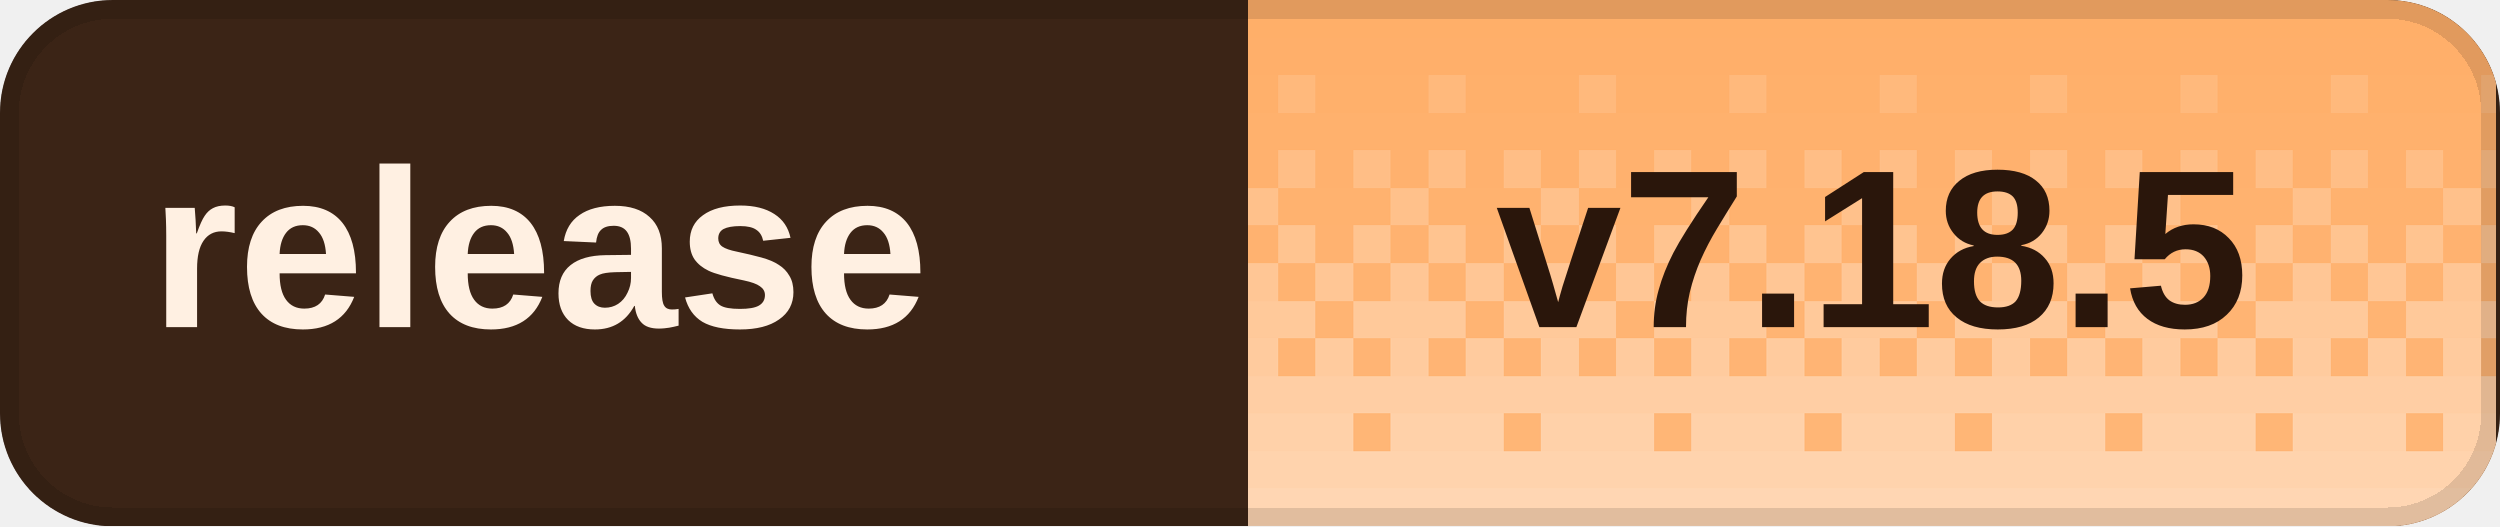
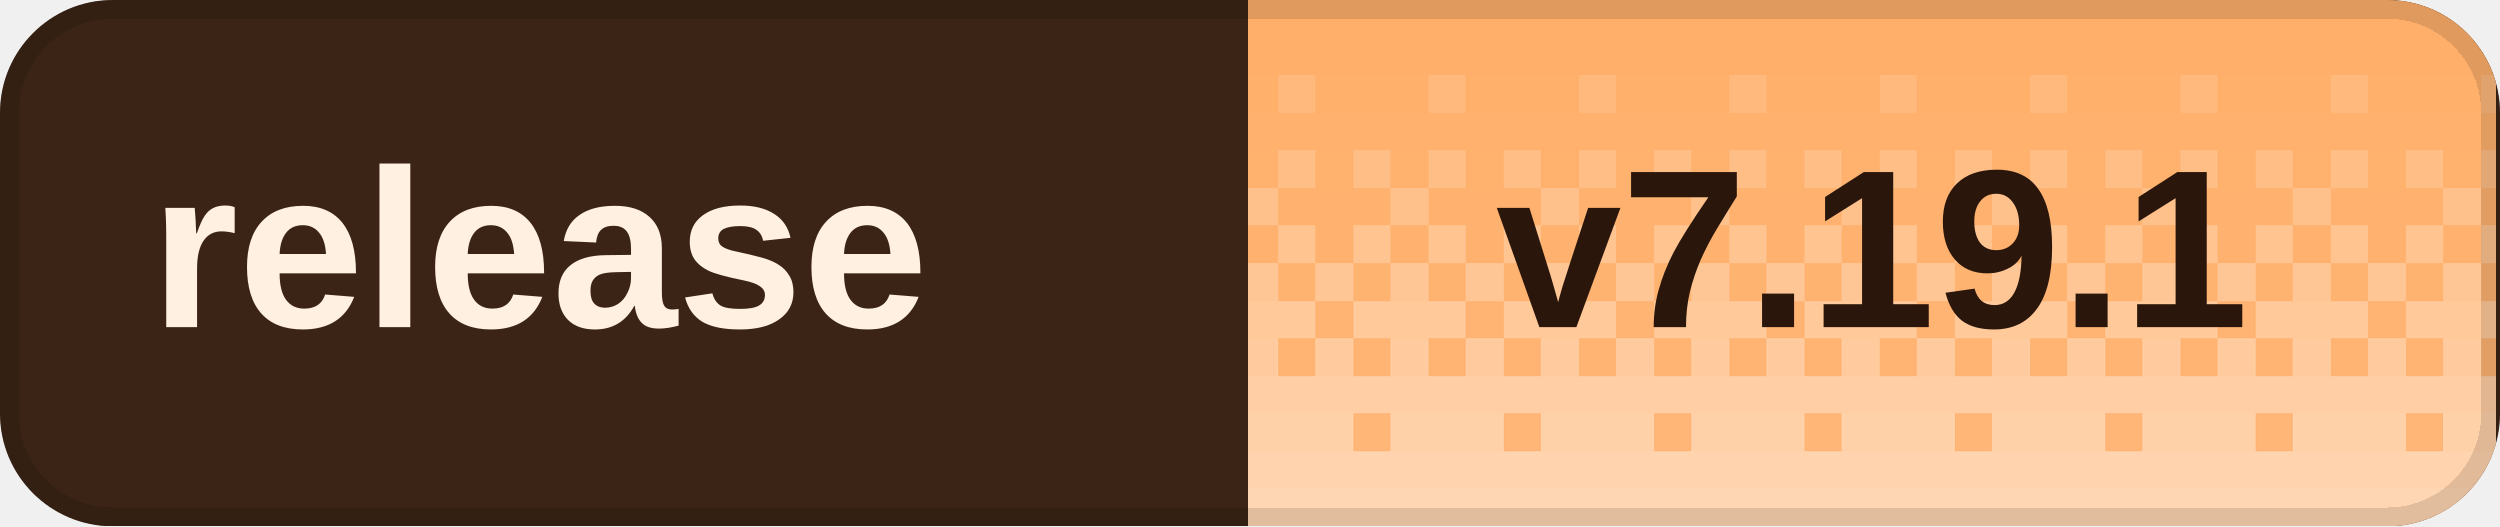
<svg xmlns="http://www.w3.org/2000/svg" width="133" height="28" viewBox="0 0 133 28" role="img" aria-labelledby="title desc" shape-rendering="crispEdges">
  <defs>
    <clipPath id="badge-clip">
      <rect width="133" height="28" rx="6" />
    </clipPath>
    <pattern id="dither" width="8" height="28" patternUnits="userSpaceOnUse">
      <rect x="0" y="0" width="2" height="2" fill="#fff" fill-opacity="0.020" />
      <rect x="2" y="0" width="2" height="2" fill="#fff" fill-opacity="0.020" />
      <rect x="4" y="0" width="2" height="2" fill="#fff" fill-opacity="0.020" />
      <rect x="6" y="0" width="2" height="2" fill="#fff" fill-opacity="0.020" />
      <rect x="0" y="2" width="2" height="2" fill="#fff" fill-opacity="0.028" />
      <rect x="2" y="2" width="2" height="2" fill="#fff" fill-opacity="0.028" />
      <rect x="4" y="2" width="2" height="2" fill="#fff" fill-opacity="0.028" />
      <rect x="6" y="2" width="2" height="2" fill="#fff" fill-opacity="0.028" />
      <rect x="0" y="4" width="2" height="2" fill="#fff" fill-opacity="0.036" />
      <rect x="2" y="4" width="2" height="2" fill="#fff" fill-opacity="0.036" />
      <rect x="4" y="4" width="2" height="2" fill="#fff" fill-opacity="0.145" />
      <rect x="6" y="4" width="2" height="2" fill="#fff" fill-opacity="0.036" />
      <rect x="0" y="6" width="2" height="2" fill="#fff" fill-opacity="0.044" />
      <rect x="2" y="6" width="2" height="2" fill="#fff" fill-opacity="0.044" />
      <rect x="4" y="6" width="2" height="2" fill="#fff" fill-opacity="0.044" />
      <rect x="6" y="6" width="2" height="2" fill="#fff" fill-opacity="0.044" />
      <rect x="0" y="8" width="2" height="2" fill="#fff" fill-opacity="0.209" />
      <rect x="2" y="8" width="2" height="2" fill="#fff" fill-opacity="0.052" />
      <rect x="4" y="8" width="2" height="2" fill="#fff" fill-opacity="0.209" />
      <rect x="6" y="8" width="2" height="2" fill="#fff" fill-opacity="0.052" />
      <rect x="0" y="10" width="2" height="2" fill="#fff" fill-opacity="0.060" />
      <rect x="2" y="10" width="2" height="2" fill="#fff" fill-opacity="0.242" />
      <rect x="4" y="10" width="2" height="2" fill="#fff" fill-opacity="0.060" />
      <rect x="6" y="10" width="2" height="2" fill="#fff" fill-opacity="0.060" />
      <rect x="0" y="12" width="2" height="2" fill="#fff" fill-opacity="0.274" />
      <rect x="2" y="12" width="2" height="2" fill="#fff" fill-opacity="0.068" />
      <rect x="4" y="12" width="2" height="2" fill="#fff" fill-opacity="0.274" />
      <rect x="6" y="12" width="2" height="2" fill="#fff" fill-opacity="0.068" />
      <rect x="0" y="14" width="2" height="2" fill="#fff" fill-opacity="0.077" />
      <rect x="2" y="14" width="2" height="2" fill="#fff" fill-opacity="0.306" />
      <rect x="4" y="14" width="2" height="2" fill="#fff" fill-opacity="0.077" />
      <rect x="6" y="14" width="2" height="2" fill="#fff" fill-opacity="0.306" />
      <rect x="0" y="16" width="2" height="2" fill="#fff" fill-opacity="0.338" />
      <rect x="2" y="16" width="2" height="2" fill="#fff" fill-opacity="0.338" />
      <rect x="4" y="16" width="2" height="2" fill="#fff" fill-opacity="0.338" />
      <rect x="6" y="16" width="2" height="2" fill="#fff" fill-opacity="0.085" />
      <rect x="0" y="18" width="2" height="2" fill="#fff" fill-opacity="0.093" />
      <rect x="2" y="18" width="2" height="2" fill="#fff" fill-opacity="0.371" />
      <rect x="4" y="18" width="2" height="2" fill="#fff" fill-opacity="0.093" />
      <rect x="6" y="18" width="2" height="2" fill="#fff" fill-opacity="0.371" />
      <rect x="0" y="20" width="2" height="2" fill="#fff" fill-opacity="0.403" />
      <rect x="2" y="20" width="2" height="2" fill="#fff" fill-opacity="0.403" />
      <rect x="4" y="20" width="2" height="2" fill="#fff" fill-opacity="0.403" />
      <rect x="6" y="20" width="2" height="2" fill="#fff" fill-opacity="0.403" />
      <rect x="0" y="22" width="2" height="2" fill="#fff" fill-opacity="0.109" />
      <rect x="2" y="22" width="2" height="2" fill="#fff" fill-opacity="0.435" />
      <rect x="4" y="22" width="2" height="2" fill="#fff" fill-opacity="0.435" />
      <rect x="6" y="22" width="2" height="2" fill="#fff" fill-opacity="0.435" />
      <rect x="0" y="24" width="2" height="2" fill="#fff" fill-opacity="0.468" />
      <rect x="2" y="24" width="2" height="2" fill="#fff" fill-opacity="0.468" />
      <rect x="4" y="24" width="2" height="2" fill="#fff" fill-opacity="0.468" />
      <rect x="6" y="24" width="2" height="2" fill="#fff" fill-opacity="0.468" />
      <rect x="0" y="26" width="2" height="2" fill="#fff" fill-opacity="0.500" />
      <rect x="2" y="26" width="2" height="2" fill="#fff" fill-opacity="0.500" />
      <rect x="4" y="26" width="2" height="2" fill="#fff" fill-opacity="0.500" />
      <rect x="6" y="26" width="2" height="2" fill="#fff" fill-opacity="0.500" />
    </pattern>
  </defs>
  <g clip-path="url(#badge-clip)">
    <rect width="133" height="28" fill="#3b2416" />
    <rect x="66.4" width="66.4" height="28" fill="#ffad66" />
    <rect x="66.4" width="66.4" height="28" fill="url(#dither)" />
  </g>
  <rect x="0.5" y="0.5" width="132" height="27" rx="5.5" fill="none" stroke="#000" stroke-opacity="0.12" />
  <g fill="#fff0e2" font-family="Geist,Arial,sans-serif" font-size="12" font-weight="600" dominant-baseline="middle">
    <text x="8" y="14">release</text>
  </g>
-   <text x="99.6" y="14" fill="#2a160b" font-family="Geist,Arial,sans-serif" font-size="12" font-weight="700" text-anchor="middle" dominant-baseline="middle">v7.18.5</text>
+   <text x="99.6" y="14" fill="#2a160b" font-family="Geist,Arial,sans-serif" font-size="12" font-weight="700" text-anchor="middle" dominant-baseline="middle">v7.19.1</text>
</svg>
